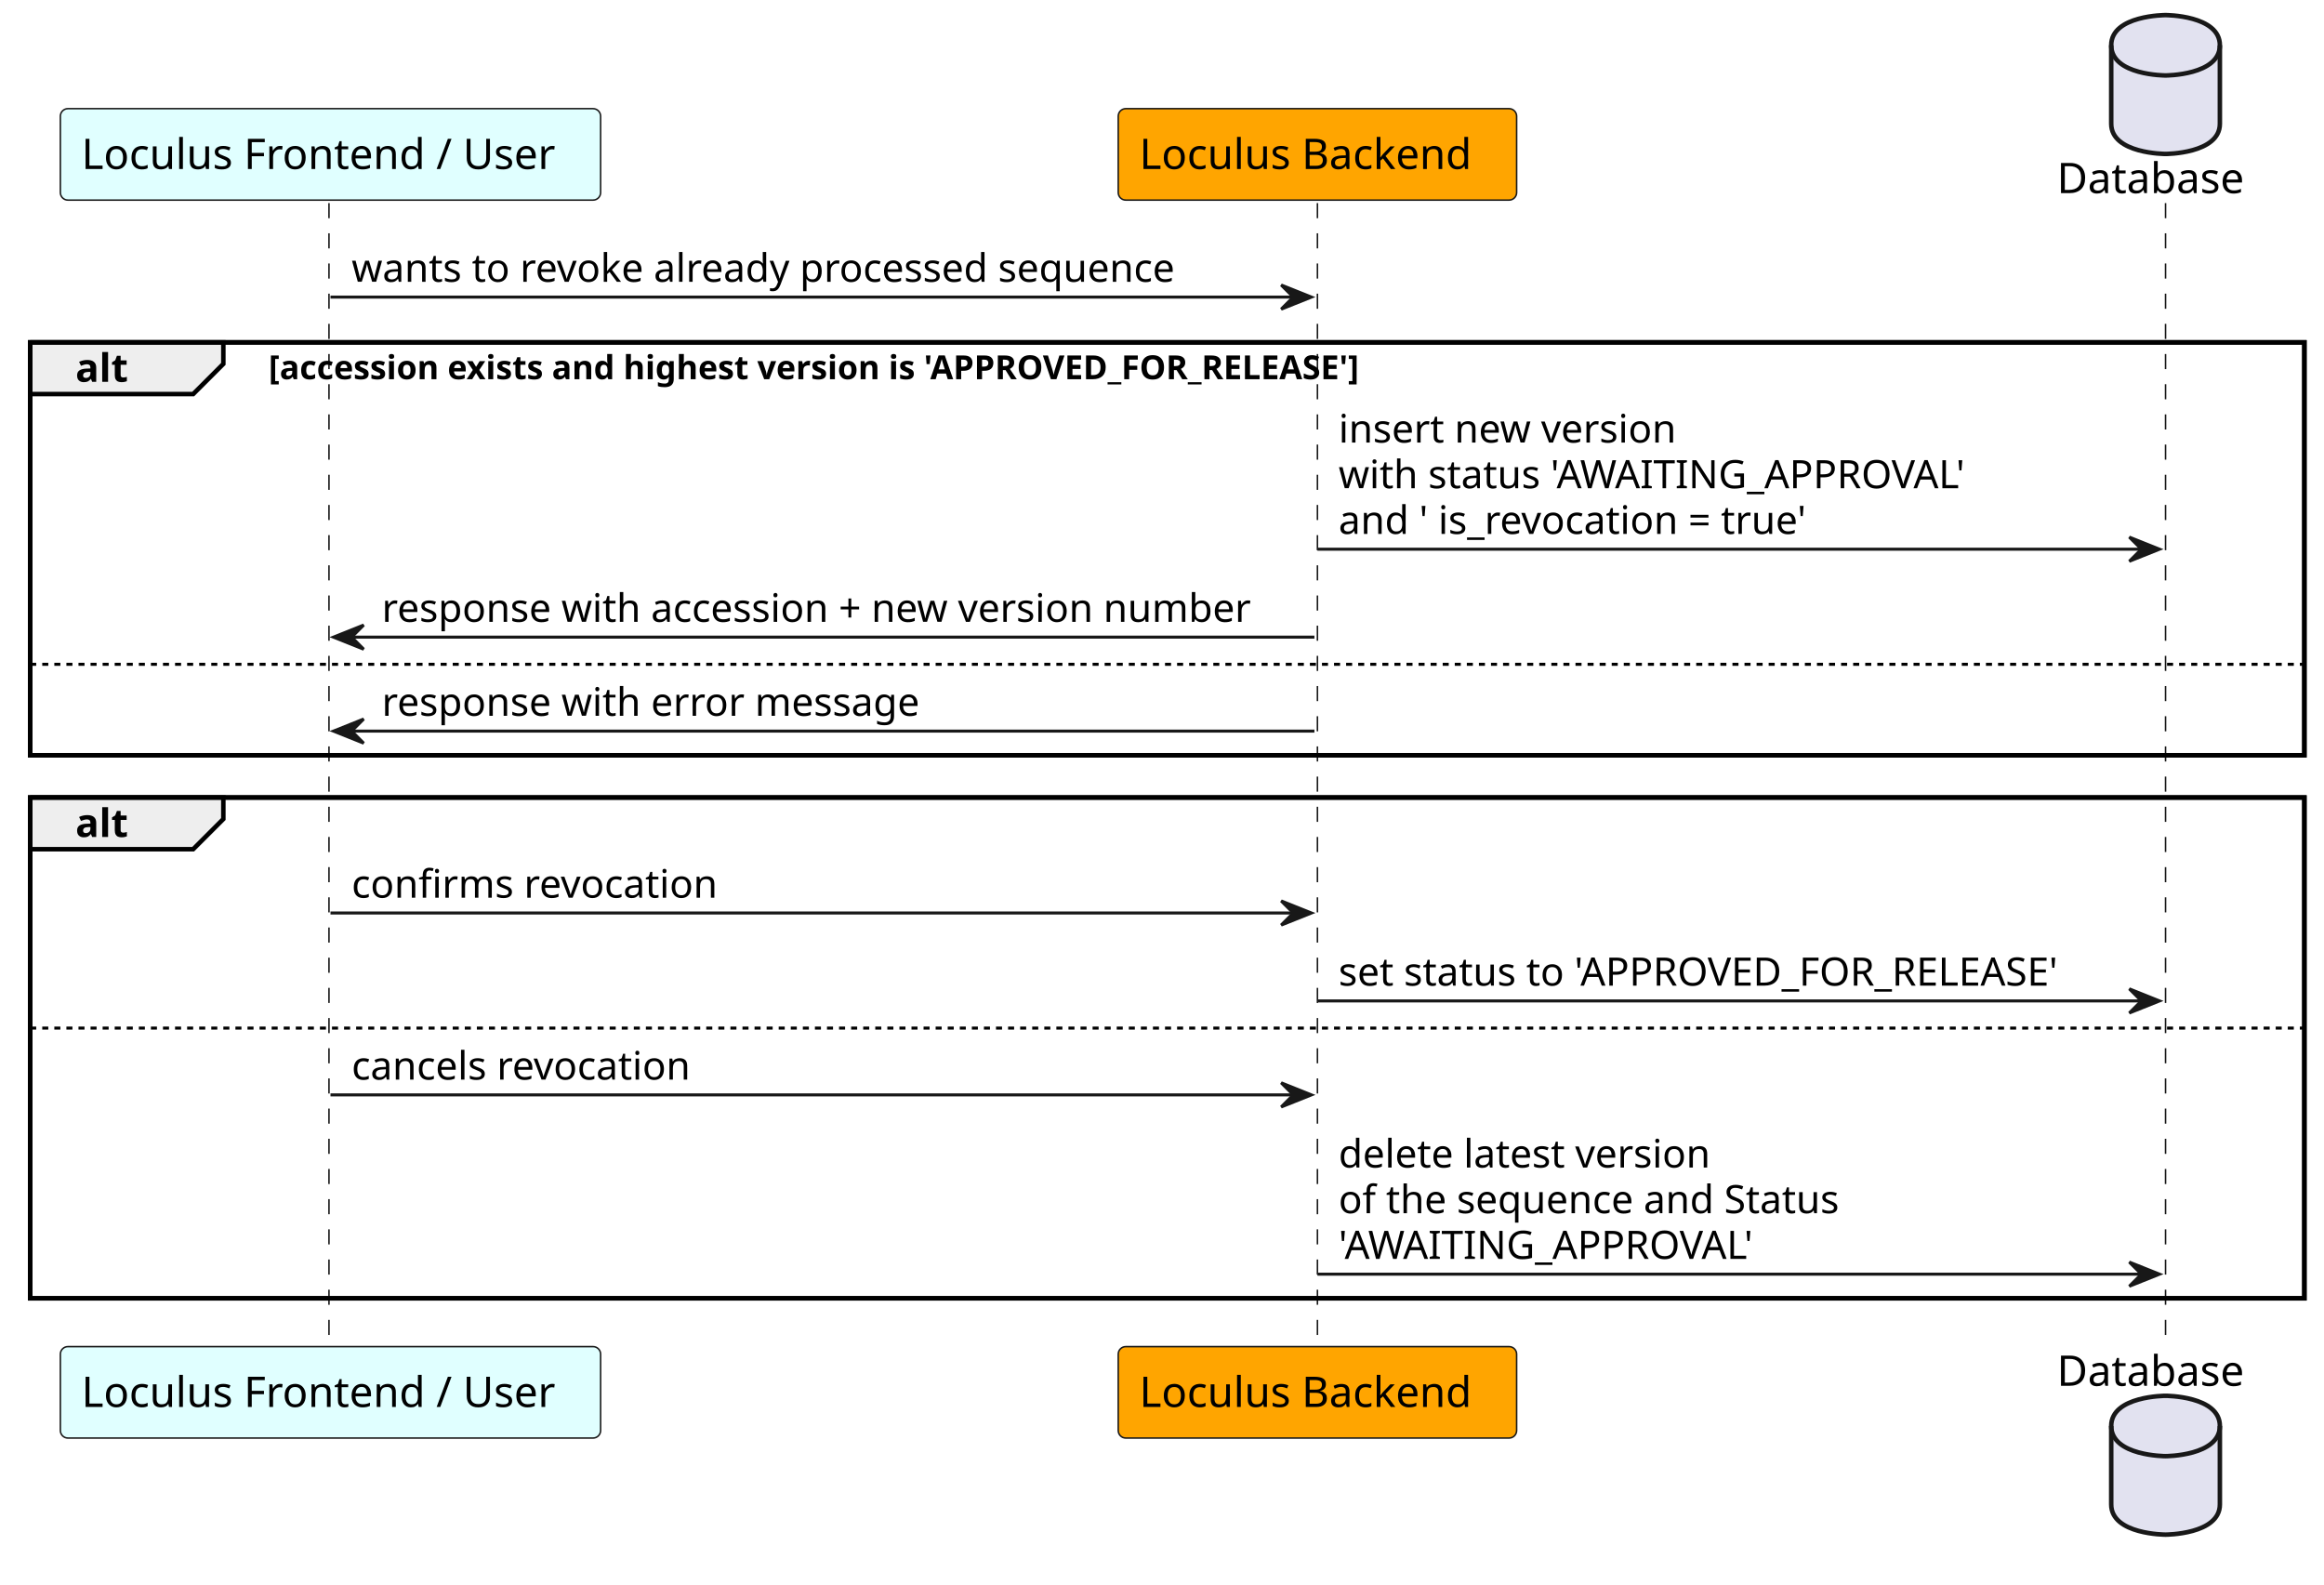
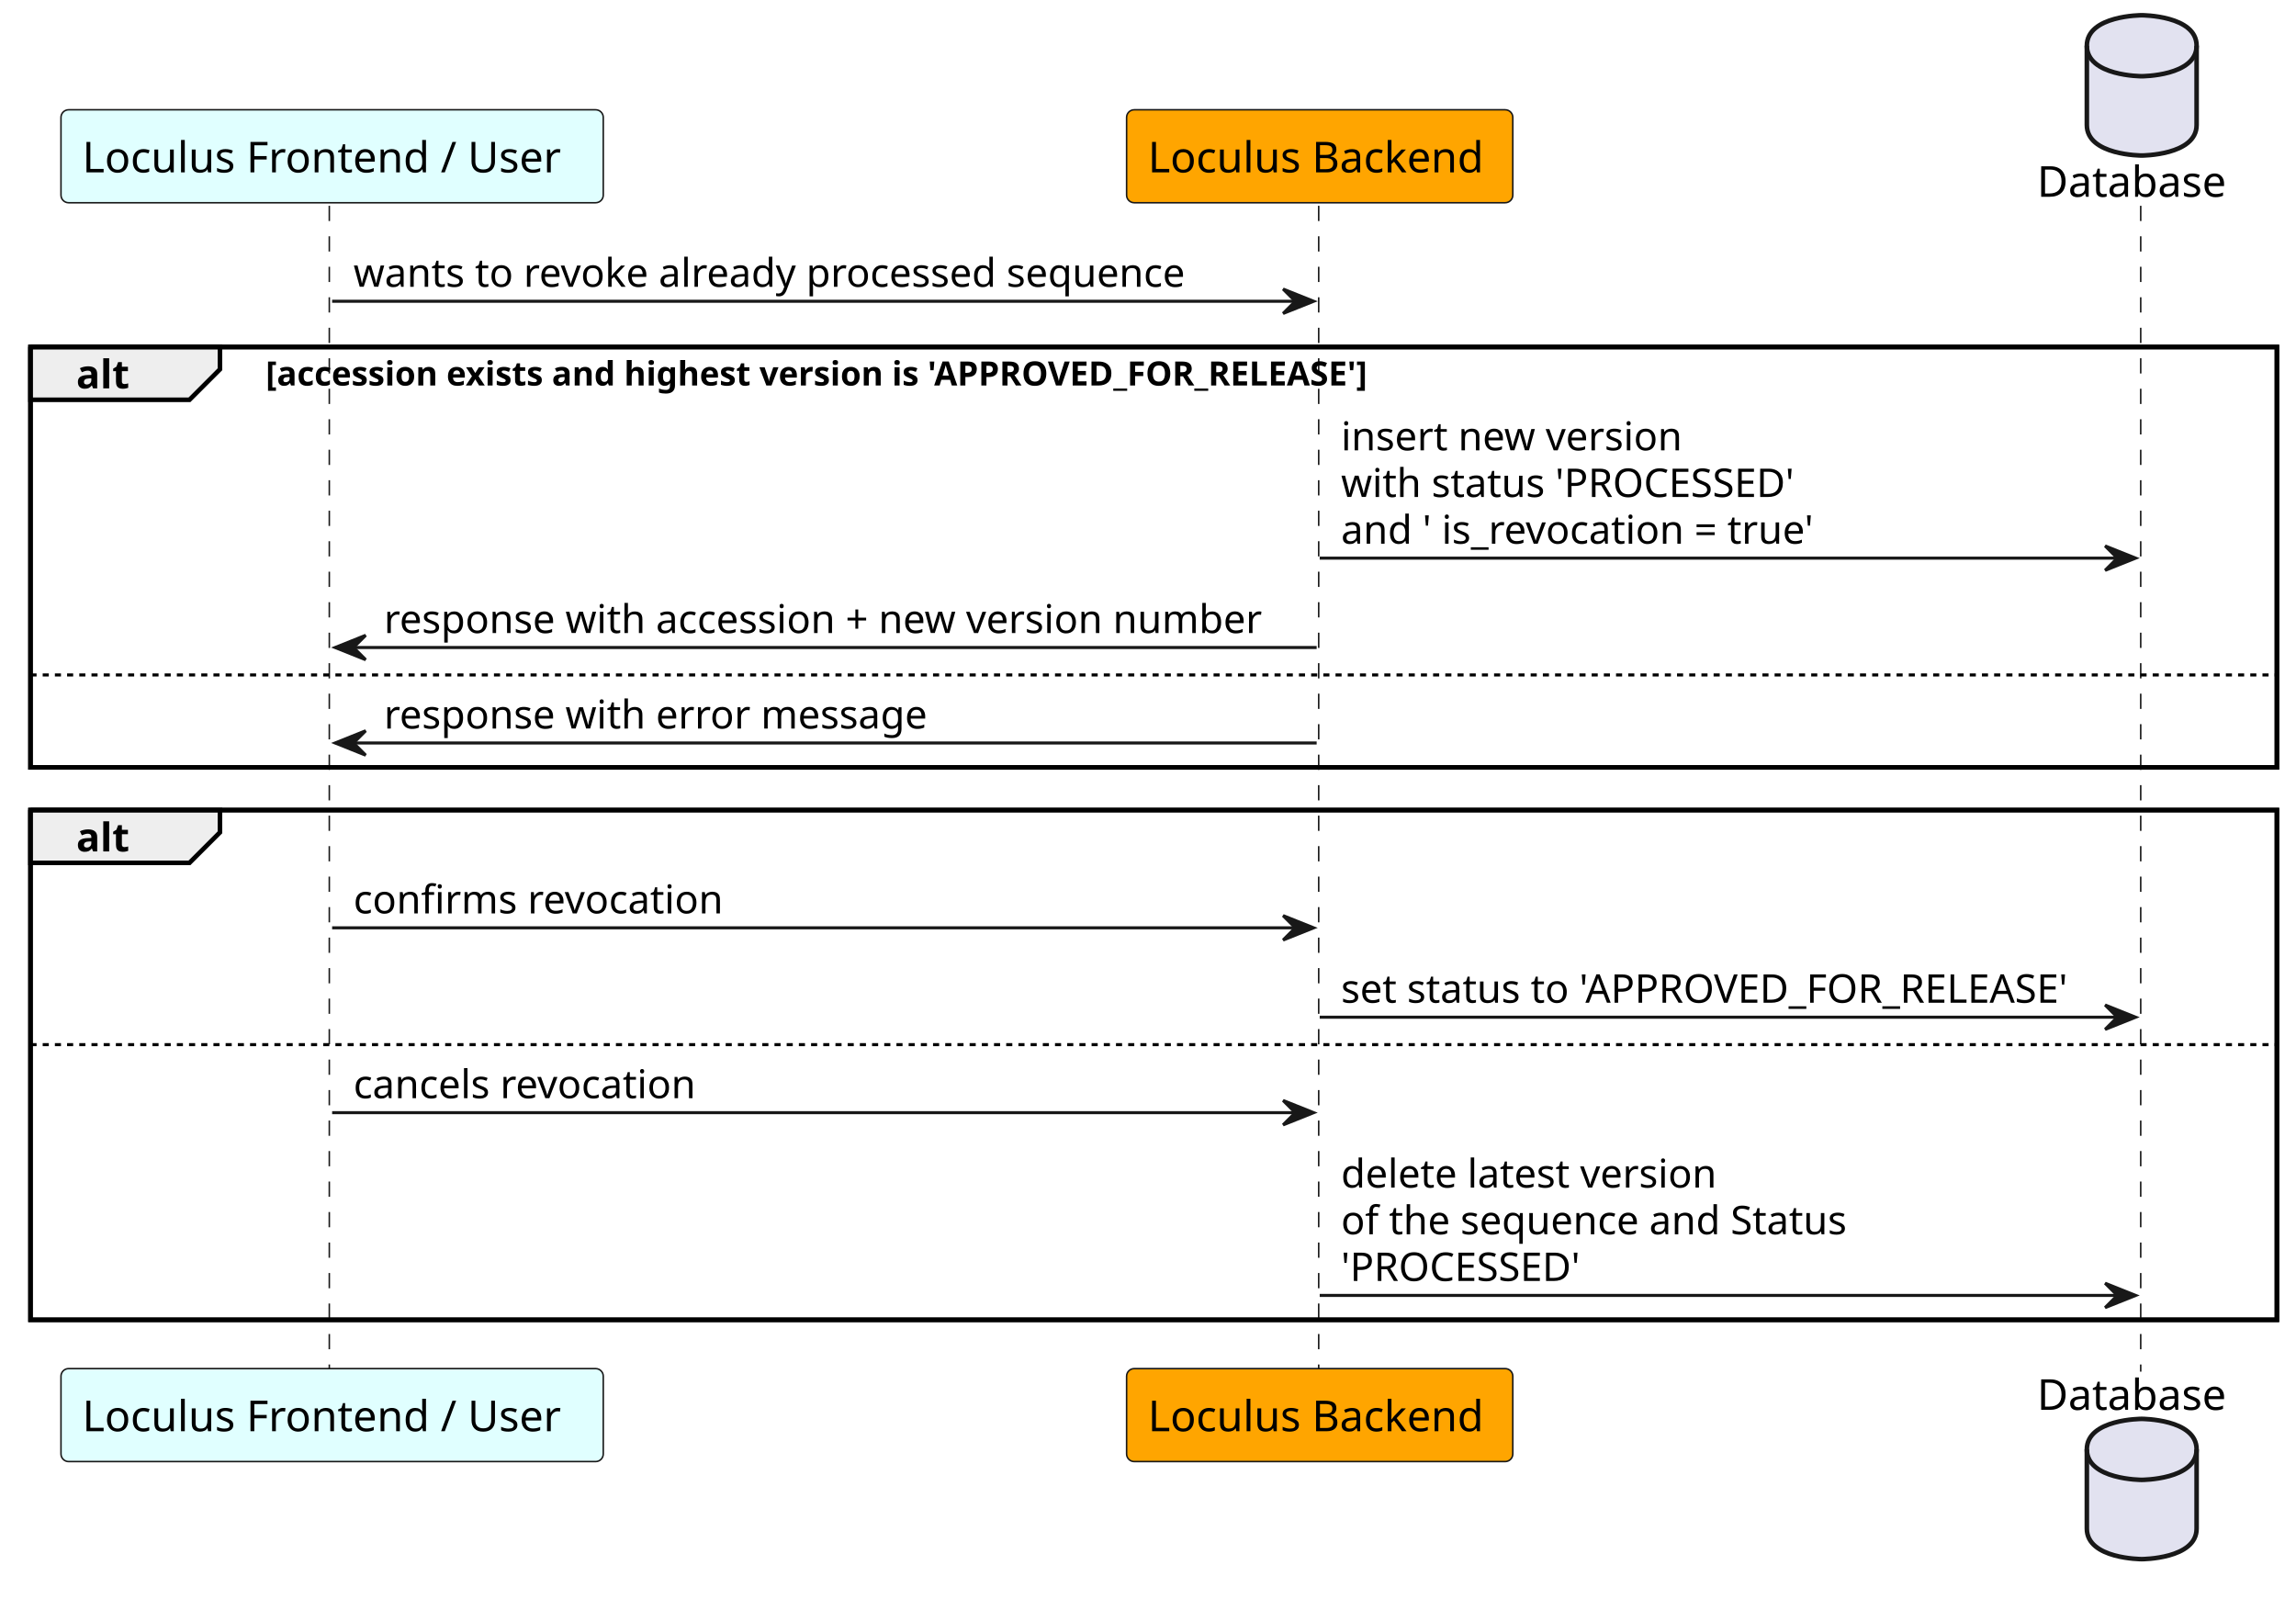
- <svg xmlns="http://www.w3.org/2000/svg" contentStyleType="text/css" height="525px" preserveAspectRatio="none" style="width:770px;height:525px;background:#FFFFFF;" version="1.1" viewBox="0 0 770 525" width="770px" zoomAndPan="magnify">
+ <svg xmlns="http://www.w3.org/2000/svg" contentStyleType="text/css" height="528px" preserveAspectRatio="none" style="width:753px;height:528px;background:#FFFFFF;" version="1.1" viewBox="0 0 753 528" width="753px" zoomAndPan="magnify">
  <defs />
  <g>
-     <rect fill="none" height="136.797" style="stroke:#000000;stroke-width:1.5;" width="753.5" x="10" y="113.43" />
-     <rect fill="none" height="165.93" style="stroke:#000000;stroke-width:1.5;" width="753.5" x="10" y="264.227" />
-     <line style="stroke:#181818;stroke-width:0.5;stroke-dasharray:5.0,5.0;" x1="109" x2="109" y1="67.297" y2="447.156" />
-     <line style="stroke:#181818;stroke-width:0.5;stroke-dasharray:5.0,5.0;" x1="436.5" x2="436.5" y1="67.297" y2="447.156" />
-     <line style="stroke:#181818;stroke-width:0.5;stroke-dasharray:5.0,5.0;" x1="717.5" x2="717.5" y1="67.297" y2="447.156" />
-     <rect fill="#E0FFFF" height="30.297" rx="2.5" ry="2.5" style="stroke:#181818;stroke-width:0.5;" width="179" x="20" y="36" />
-     <text fill="#000000" font-family="sans-serif" font-size="14" lengthAdjust="spacing" textLength="165" x="27" y="55.995">Loculus Frontend / User</text>
-     <rect fill="#E0FFFF" height="30.297" rx="2.5" ry="2.5" style="stroke:#181818;stroke-width:0.5;" width="179" x="20" y="446.156" />
-     <text fill="#000000" font-family="sans-serif" font-size="14" lengthAdjust="spacing" textLength="165" x="27" y="466.151">Loculus Frontend / User</text>
-     <rect fill="#FFA500" height="30.297" rx="2.5" ry="2.5" style="stroke:#181818;stroke-width:0.5;" width="132" x="370.5" y="36" />
-     <text fill="#000000" font-family="sans-serif" font-size="14" lengthAdjust="spacing" textLength="118" x="377.5" y="55.995">Loculus Backend</text>
-     <rect fill="#FFA500" height="30.297" rx="2.5" ry="2.5" style="stroke:#181818;stroke-width:0.5;" width="132" x="370.5" y="446.156" />
-     <text fill="#000000" font-family="sans-serif" font-size="14" lengthAdjust="spacing" textLength="118" x="377.5" y="466.151">Loculus Backend</text>
-     <text fill="#000000" font-family="sans-serif" font-size="14" lengthAdjust="spacing" textLength="66" x="681.5" y="63.995">Database</text>
-     <path d="M699.5,15 C699.5,5 717.5,5 717.5,5 C717.5,5 735.5,5 735.5,15 L735.5,41 C735.5,51 717.5,51 717.5,51 C717.5,51 699.5,51 699.5,41 L699.5,15 " fill="#E2E2F0" style="stroke:#181818;stroke-width:1.5;" />
-     <path d="M699.5,15 C699.5,25 717.5,25 717.5,25 C717.5,25 735.5,25 735.5,15 " fill="none" style="stroke:#181818;stroke-width:1.5;" />
-     <text fill="#000000" font-family="sans-serif" font-size="14" lengthAdjust="spacing" textLength="66" x="681.5" y="459.151">Database</text>
-     <path d="M699.5,472.453 C699.5,462.453 717.5,462.453 717.5,462.453 C717.5,462.453 735.5,462.453 735.5,472.453 L735.5,498.453 C735.5,508.453 717.5,508.453 717.5,508.453 C717.5,508.453 699.5,508.453 699.5,498.453 L699.5,472.453 " fill="#E2E2F0" style="stroke:#181818;stroke-width:1.5;" />
-     <path d="M699.5,472.453 C699.5,482.453 717.5,482.453 717.5,482.453 C717.5,482.453 735.5,482.453 735.5,472.453 " fill="none" style="stroke:#181818;stroke-width:1.5;" />
-     <polygon fill="#181818" points="424.5,94.43,434.5,98.43,424.5,102.43,428.5,98.43" style="stroke:#181818;stroke-width:1.0;" />
-     <line style="stroke:#181818;stroke-width:1.0;" x1="109.5" x2="430.5" y1="98.43" y2="98.43" />
-     <text fill="#000000" font-family="sans-serif" font-size="13" lengthAdjust="spacing" textLength="288" x="116.5" y="93.364">wants to revoke already processed sequence</text>
-     <path d="M10,113.43 L74,113.43 L74,120.562 L64,130.562 L10,130.562 L10,113.43 " fill="#EEEEEE" style="stroke:#000000;stroke-width:1.5;" />
-     <rect fill="none" height="136.797" style="stroke:#000000;stroke-width:1.5;" width="753.5" x="10" y="113.43" />
-     <text fill="#000000" font-family="sans-serif" font-size="13" font-weight="bold" lengthAdjust="spacing" textLength="19" x="25" y="126.497">alt</text>
-     <text fill="#000000" font-family="sans-serif" font-size="11" font-weight="bold" lengthAdjust="spacing" textLength="432" x="89" y="125.64">[accession exists and highest version is 'APPROVED_FOR_RELEASE']</text>
-     <polygon fill="#181818" points="705.5,177.961,715.5,181.961,705.5,185.961,709.5,181.961" style="stroke:#181818;stroke-width:1.0;" />
-     <line style="stroke:#181818;stroke-width:1.0;" x1="436.5" x2="711.5" y1="181.961" y2="181.961" />
-     <text fill="#000000" font-family="sans-serif" font-size="13" lengthAdjust="spacing" textLength="115" x="443.5" y="146.629">insert new version</text>
-     <text fill="#000000" font-family="sans-serif" font-size="13" lengthAdjust="spacing" textLength="216" x="443.5" y="161.762">with status 'AWAITING_APPROVAL'</text>
-     <text fill="#000000" font-family="sans-serif" font-size="13" lengthAdjust="spacing" textLength="167" x="443.5" y="176.895">and ' is_revocation = true'</text>
-     <polygon fill="#181818" points="120.5,207.094,110.5,211.094,120.5,215.094,116.5,211.094" style="stroke:#181818;stroke-width:1.0;" />
-     <line style="stroke:#181818;stroke-width:1.0;" x1="114.5" x2="435.5" y1="211.094" y2="211.094" />
-     <text fill="#000000" font-family="sans-serif" font-size="13" lengthAdjust="spacing" textLength="303" x="126.5" y="206.028">response with accession + new version number</text>
-     <line style="stroke:#000000;stroke-width:1.0;stroke-dasharray:2.0,2.0;" x1="10" x2="763.5" y1="220.094" y2="220.094" />
-     <polygon fill="#181818" points="120.5,238.227,110.5,242.227,120.5,246.227,116.5,242.227" style="stroke:#181818;stroke-width:1.0;" />
-     <line style="stroke:#181818;stroke-width:1.0;" x1="114.5" x2="435.5" y1="242.227" y2="242.227" />
-     <text fill="#000000" font-family="sans-serif" font-size="13" lengthAdjust="spacing" textLength="186" x="126.5" y="237.161">response with error message</text>
-     <path d="M10,264.227 L74,264.227 L74,271.359 L64,281.359 L10,281.359 L10,264.227 " fill="#EEEEEE" style="stroke:#000000;stroke-width:1.5;" />
-     <rect fill="none" height="165.93" style="stroke:#000000;stroke-width:1.5;" width="753.5" x="10" y="264.227" />
-     <text fill="#000000" font-family="sans-serif" font-size="13" font-weight="bold" lengthAdjust="spacing" textLength="19" x="25" y="277.293">alt</text>
-     <polygon fill="#181818" points="424.5,298.492,434.5,302.492,424.5,306.492,428.5,302.492" style="stroke:#181818;stroke-width:1.0;" />
-     <line style="stroke:#181818;stroke-width:1.0;" x1="109.5" x2="430.5" y1="302.492" y2="302.492" />
-     <text fill="#000000" font-family="sans-serif" font-size="13" lengthAdjust="spacing" textLength="126" x="116.5" y="297.426">confirms revocation</text>
-     <polygon fill="#181818" points="705.5,327.625,715.5,331.625,705.5,335.625,709.5,331.625" style="stroke:#181818;stroke-width:1.0;" />
-     <line style="stroke:#181818;stroke-width:1.0;" x1="436.5" x2="711.5" y1="331.625" y2="331.625" />
-     <text fill="#000000" font-family="sans-serif" font-size="13" lengthAdjust="spacing" textLength="257" x="443.5" y="326.559">set status to 'APPROVED_FOR_RELEASE'</text>
-     <line style="stroke:#000000;stroke-width:1.0;stroke-dasharray:2.0,2.0;" x1="10" x2="763.5" y1="340.625" y2="340.625" />
-     <polygon fill="#181818" points="424.5,358.758,434.5,362.758,424.5,366.758,428.5,362.758" style="stroke:#181818;stroke-width:1.0;" />
-     <line style="stroke:#181818;stroke-width:1.0;" x1="109.5" x2="430.5" y1="362.758" y2="362.758" />
-     <text fill="#000000" font-family="sans-serif" font-size="13" lengthAdjust="spacing" textLength="119" x="116.5" y="357.692">cancels revocation</text>
-     <polygon fill="#181818" points="705.5,418.156,715.5,422.156,705.5,426.156,709.5,422.156" style="stroke:#181818;stroke-width:1.0;" />
-     <line style="stroke:#181818;stroke-width:1.0;" x1="436.5" x2="711.5" y1="422.156" y2="422.156" />
-     <text fill="#000000" font-family="sans-serif" font-size="13" lengthAdjust="spacing" textLength="130" x="443.5" y="386.825">delete latest version</text>
-     <text fill="#000000" font-family="sans-serif" font-size="13" lengthAdjust="spacing" textLength="177" x="443.5" y="401.957">of the sequence and Status</text>
-     <text fill="#000000" font-family="sans-serif" font-size="13" lengthAdjust="spacing" textLength="143" x="443.5" y="417.09">'AWAITING_APPROVAL'</text>
+     <rect fill="none" height="137.863" style="stroke:#000000;stroke-width:1.5;" width="736.737" x="10" y="113.799" />
+     <rect fill="none" height="167.174" style="stroke:#000000;stroke-width:1.5;" width="736.737" x="10" y="265.662" />
+     <line style="stroke:#181818;stroke-width:0.5;stroke-dasharray:5.0,5.0;" x1="108" x2="108" y1="67.488" y2="449.836" />
+     <line style="stroke:#181818;stroke-width:0.5;stroke-dasharray:5.0,5.0;" x1="432.482" x2="432.482" y1="67.488" y2="449.836" />
+     <line style="stroke:#181818;stroke-width:0.5;stroke-dasharray:5.0,5.0;" x1="702.072" x2="702.072" y1="67.488" y2="449.836" />
+     <rect fill="#E0FFFF" height="30.488" rx="2.5" ry="2.5" style="stroke:#181818;stroke-width:0.5;" width="177.851" x="20" y="36" />
+     <text fill="#000000" font-family="sans-serif" font-size="14" lengthAdjust="spacing" textLength="163.851" x="27" y="56.535">Loculus Frontend / User</text>
+     <rect fill="#E0FFFF" height="30.488" rx="2.5" ry="2.5" style="stroke:#181818;stroke-width:0.5;" width="177.851" x="20" y="448.836" />
+     <text fill="#000000" font-family="sans-serif" font-size="14" lengthAdjust="spacing" textLength="163.851" x="27" y="469.371">Loculus Frontend / User</text>
+     <rect fill="#FFA500" height="30.488" rx="2.5" ry="2.5" style="stroke:#181818;stroke-width:0.5;" width="126.663" x="369.482" y="36" />
+     <text fill="#000000" font-family="sans-serif" font-size="14" lengthAdjust="spacing" textLength="112.663" x="376.482" y="56.535">Loculus Backend</text>
+     <rect fill="#FFA500" height="30.488" rx="2.5" ry="2.5" style="stroke:#181818;stroke-width:0.5;" width="126.663" x="369.482" y="448.836" />
+     <text fill="#000000" font-family="sans-serif" font-size="14" lengthAdjust="spacing" textLength="112.663" x="376.482" y="469.371">Loculus Backend</text>
+     <text fill="#000000" font-family="sans-serif" font-size="14" lengthAdjust="spacing" textLength="62.665" x="668.072" y="64.535">Database</text>
+     <path d="M684.405,15 C684.405,5 702.405,5 702.405,5 C702.405,5 720.405,5 720.405,15 L720.405,41 C720.405,51 702.405,51 702.405,51 C702.405,51 684.405,51 684.405,41 L684.405,15 " fill="#E2E2F0" style="stroke:#181818;stroke-width:1.5;" />
+     <path d="M684.405,15 C684.405,25 702.405,25 702.405,25 C702.405,25 720.405,25 720.405,15 " fill="none" style="stroke:#181818;stroke-width:1.5;" />
+     <text fill="#000000" font-family="sans-serif" font-size="14" lengthAdjust="spacing" textLength="62.665" x="668.072" y="462.371">Database</text>
+     <path d="M684.405,475.324 C684.405,465.324 702.405,465.324 702.405,465.324 C702.405,465.324 720.405,465.324 720.405,475.324 L720.405,501.324 C720.405,511.324 702.405,511.324 702.405,511.324 C702.405,511.324 684.405,511.324 684.405,501.324 L684.405,475.324 " fill="#E2E2F0" style="stroke:#181818;stroke-width:1.5;" />
+     <path d="M684.405,475.324 C684.405,485.324 702.405,485.324 702.405,485.324 C702.405,485.324 720.405,485.324 720.405,475.324 " fill="none" style="stroke:#181818;stroke-width:1.5;" />
+     <polygon fill="#181818" points="420.814,94.799,430.814,98.799,420.814,102.799,424.814,98.799" style="stroke:#181818;stroke-width:1.0;" />
+     <line style="stroke:#181818;stroke-width:1.0;" x1="108.925" x2="426.814" y1="98.799" y2="98.799" />
+     <text fill="#000000" font-family="sans-serif" font-size="13" lengthAdjust="spacing" textLength="281.334" x="115.925" y="94.057">wants to revoke already processed sequence</text>
+     <path d="M10,113.799 L72.139,113.799 L72.139,121.109 L62.139,131.109 L10,131.109 L10,113.799 " fill="#EEEEEE" style="stroke:#000000;stroke-width:1.5;" />
+     <rect fill="none" height="137.863" style="stroke:#000000;stroke-width:1.5;" width="736.737" x="10" y="113.799" />
+     <text fill="#000000" font-family="sans-serif" font-size="13" font-weight="bold" lengthAdjust="spacing" textLength="17.139" x="25" y="127.367">alt</text>
+     <text fill="#000000" font-family="sans-serif" font-size="11" font-weight="bold" lengthAdjust="spacing" textLength="382.25" x="87.139" y="126.434">[accession exists and highest version is 'APPROVED_FOR_RELEASE']</text>
+     <polygon fill="#181818" points="690.405,179.041,700.405,183.041,690.405,187.041,694.405,183.041" style="stroke:#181818;stroke-width:1.0;" />
+     <line style="stroke:#181818;stroke-width:1.0;" x1="432.814" x2="696.405" y1="183.041" y2="183.041" />
+     <text fill="#000000" font-family="sans-serif" font-size="13" lengthAdjust="spacing" textLength="115.159" x="439.814" y="147.678">insert new version</text>
+     <text fill="#000000" font-family="sans-serif" font-size="13" lengthAdjust="spacing" textLength="151.442" x="439.814" y="162.988">with status 'PROCESSED'</text>
+     <text fill="#000000" font-family="sans-serif" font-size="13" lengthAdjust="spacing" textLength="164.334" x="439.814" y="178.299">and ' is_revocation = true'</text>
+     <polygon fill="#181818" points="119.925,208.352,109.925,212.352,119.925,216.352,115.925,212.352" style="stroke:#181818;stroke-width:1.0;" />
+     <line style="stroke:#181818;stroke-width:1.0;" x1="113.925" x2="431.814" y1="212.352" y2="212.352" />
+     <text fill="#000000" font-family="sans-serif" font-size="13" lengthAdjust="spacing" textLength="299.889" x="125.925" y="207.609">response with accession + new version number</text>
+     <line style="stroke:#000000;stroke-width:1.0;stroke-dasharray:2.0,2.0;" x1="10" x2="746.737" y1="221.352" y2="221.352" />
+     <polygon fill="#181818" points="119.925,239.662,109.925,243.662,119.925,247.662,115.925,243.662" style="stroke:#181818;stroke-width:1.0;" />
+     <line style="stroke:#181818;stroke-width:1.0;" x1="113.925" x2="431.814" y1="243.662" y2="243.662" />
+     <text fill="#000000" font-family="sans-serif" font-size="13" lengthAdjust="spacing" textLength="182.685" x="125.925" y="238.92">response with error message</text>
+     <path d="M10,265.662 L72.139,265.662 L72.139,272.973 L62.139,282.973 L10,282.973 L10,265.662 " fill="#EEEEEE" style="stroke:#000000;stroke-width:1.5;" />
+     <rect fill="none" height="167.174" style="stroke:#000000;stroke-width:1.5;" width="736.737" x="10" y="265.662" />
+     <text fill="#000000" font-family="sans-serif" font-size="13" font-weight="bold" lengthAdjust="spacing" textLength="17.139" x="25" y="279.231">alt</text>
+     <polygon fill="#181818" points="420.814,300.283,430.814,304.283,420.814,308.283,424.814,304.283" style="stroke:#181818;stroke-width:1.0;" />
+     <line style="stroke:#181818;stroke-width:1.0;" x1="108.925" x2="426.814" y1="304.283" y2="304.283" />
+     <text fill="#000000" font-family="sans-serif" font-size="13" lengthAdjust="spacing" textLength="125.233" x="115.925" y="299.541">confirms revocation</text>
+     <polygon fill="#181818" points="690.405,329.594,700.405,333.594,690.405,337.594,694.405,333.594" style="stroke:#181818;stroke-width:1.0;" />
+     <line style="stroke:#181818;stroke-width:1.0;" x1="432.814" x2="696.405" y1="333.594" y2="333.594" />
+     <text fill="#000000" font-family="sans-serif" font-size="13" lengthAdjust="spacing" textLength="245.591" x="439.814" y="328.852">set status to 'APPROVED_FOR_RELEASE'</text>
+     <line style="stroke:#000000;stroke-width:1.0;stroke-dasharray:2.0,2.0;" x1="10" x2="746.737" y1="342.594" y2="342.594" />
+     <polygon fill="#181818" points="420.814,360.904,430.814,364.904,420.814,368.904,424.814,364.904" style="stroke:#181818;stroke-width:1.0;" />
+     <line style="stroke:#181818;stroke-width:1.0;" x1="108.925" x2="426.814" y1="364.904" y2="364.904" />
+     <text fill="#000000" font-family="sans-serif" font-size="13" lengthAdjust="spacing" textLength="116.092" x="115.925" y="360.162">cancels revocation</text>
+     <polygon fill="#181818" points="690.405,420.836,700.405,424.836,690.405,428.836,694.405,424.836" style="stroke:#181818;stroke-width:1.0;" />
+     <line style="stroke:#181818;stroke-width:1.0;" x1="432.814" x2="696.405" y1="424.836" y2="424.836" />
+     <text fill="#000000" font-family="sans-serif" font-size="13" lengthAdjust="spacing" textLength="127.017" x="439.814" y="389.473">delete latest version</text>
+     <text fill="#000000" font-family="sans-serif" font-size="13" lengthAdjust="spacing" textLength="170.752" x="439.814" y="404.783">of the sequence and Status</text>
+     <text fill="#000000" font-family="sans-serif" font-size="13" lengthAdjust="spacing" textLength="78.286" x="439.814" y="420.094">'PROCESSED'</text>
  </g>
</svg>
